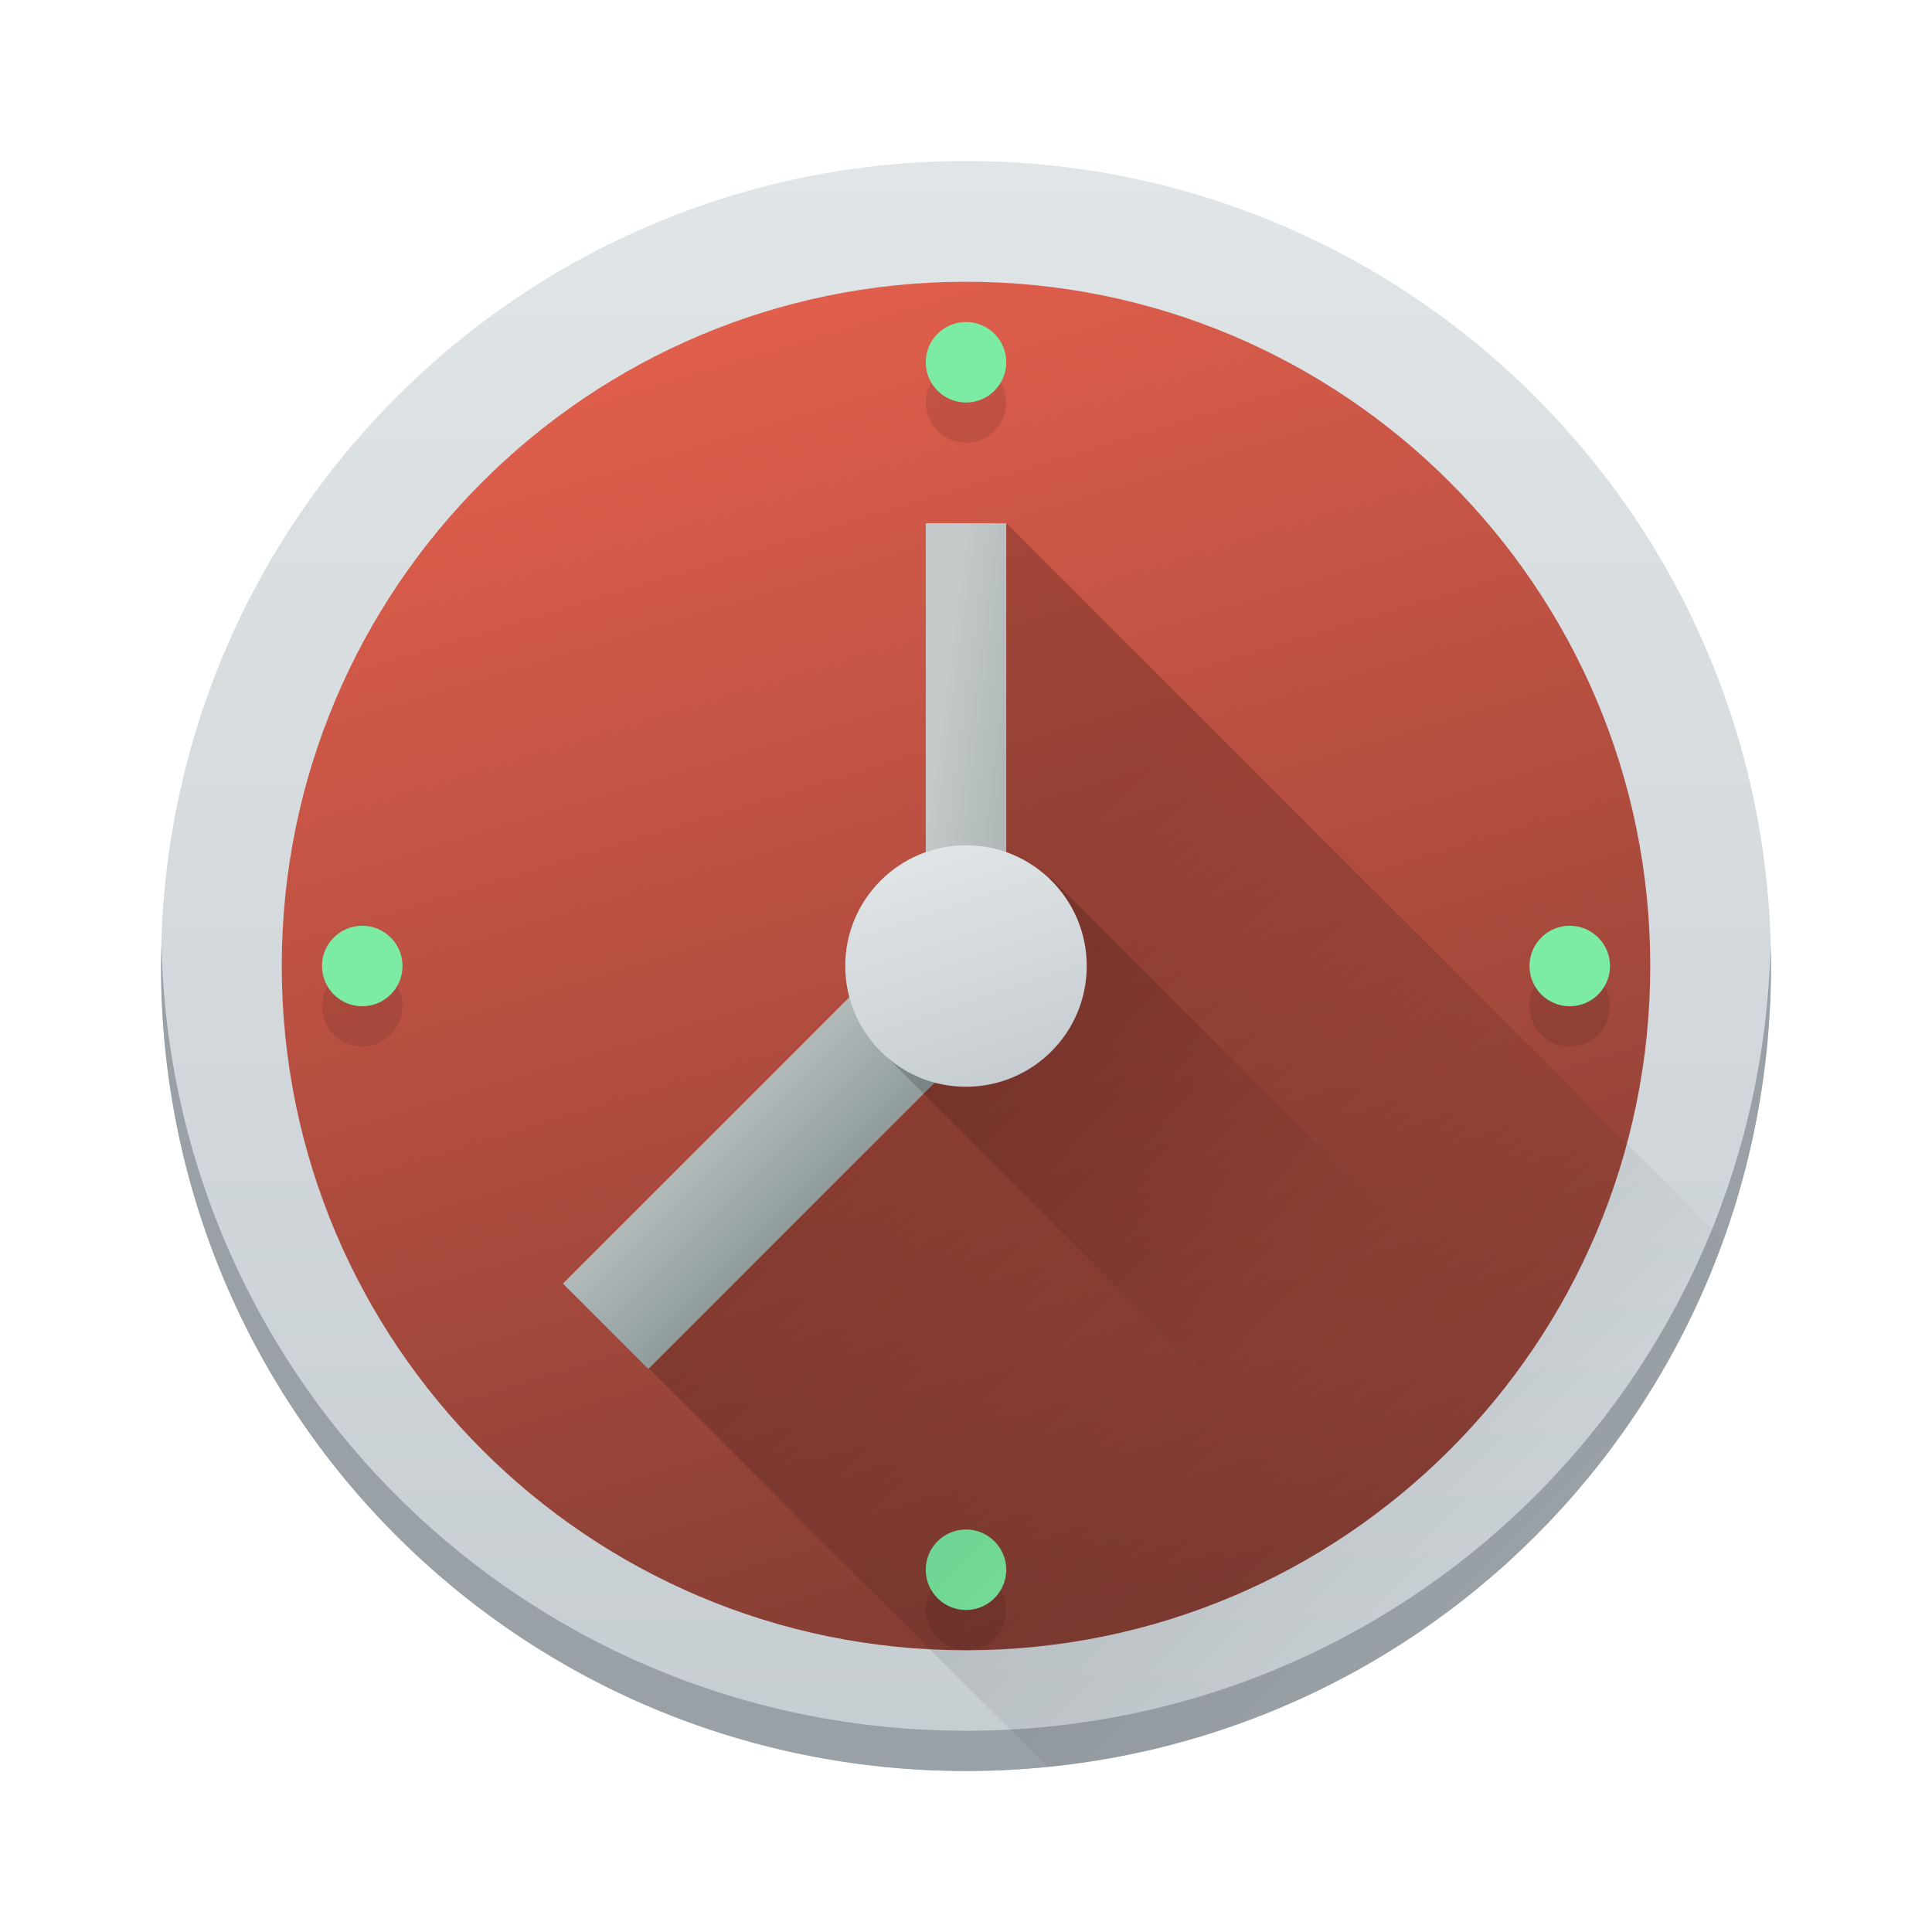
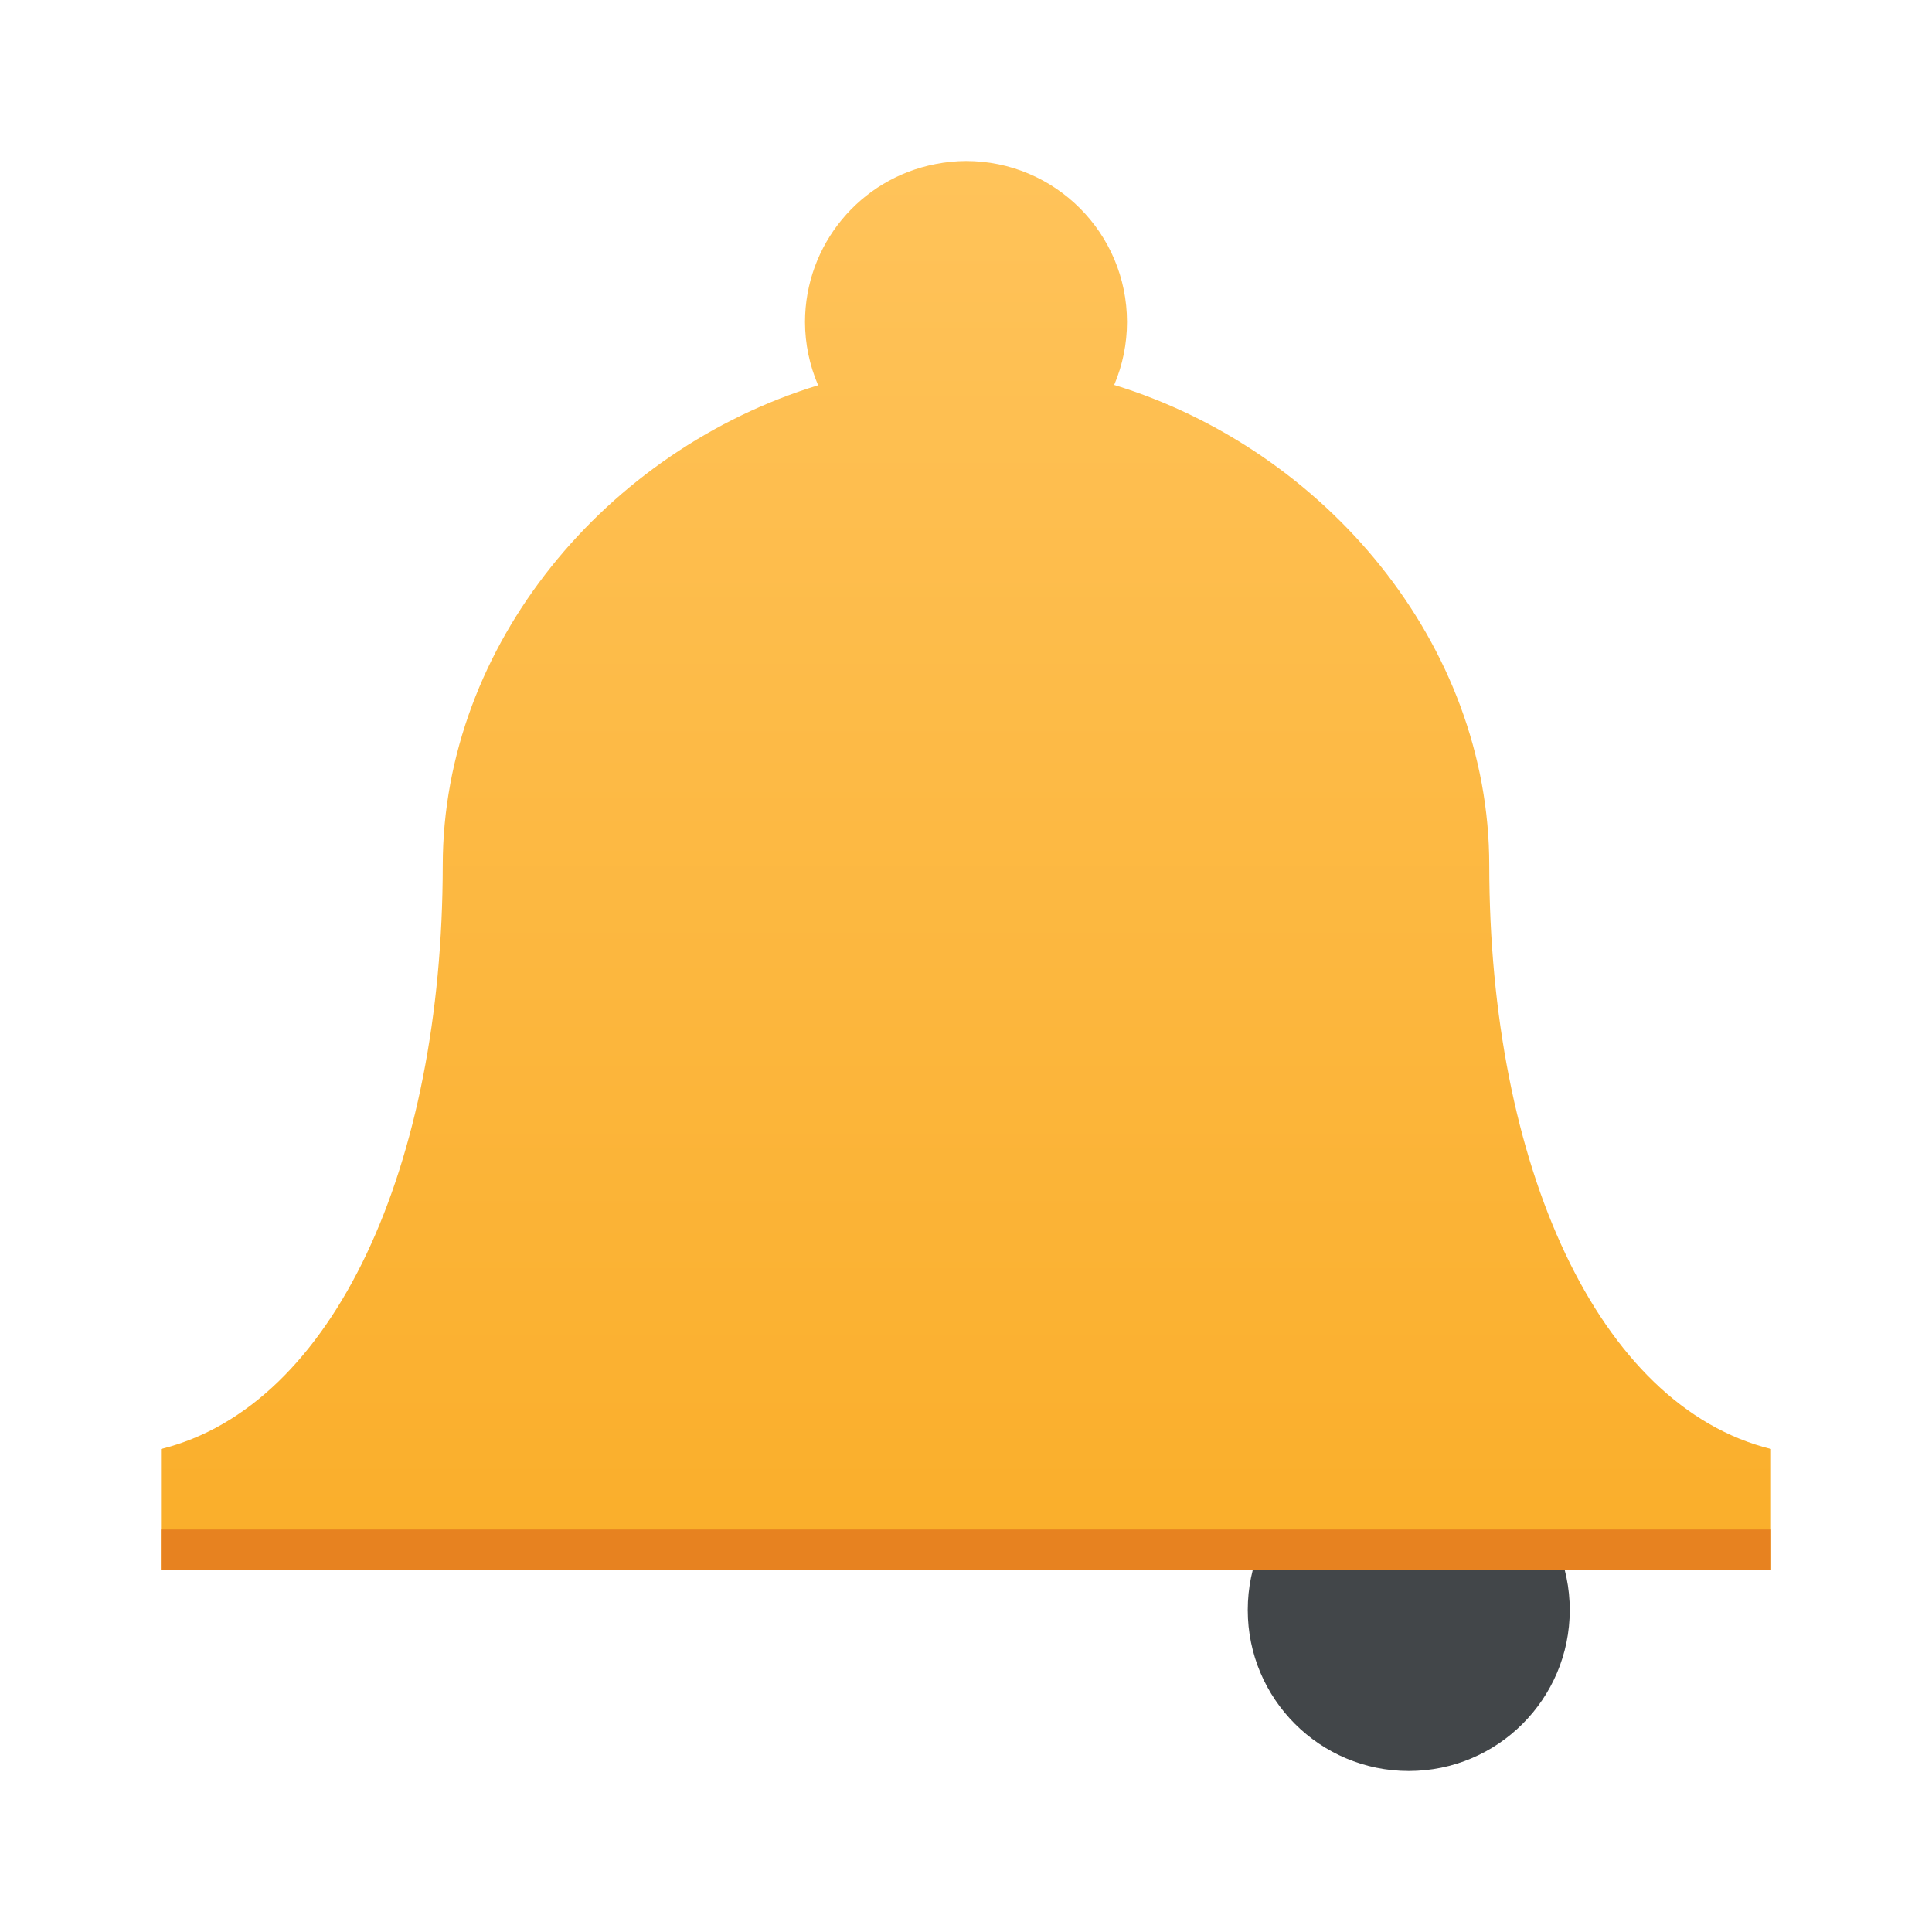
- <svg xmlns="http://www.w3.org/2000/svg" xmlns:xlink="http://www.w3.org/1999/xlink" width="48" version="1.1" height="48" viewBox="0 0 48 48">
-   <defs>
-     <linearGradient id="linearGradient4314">
-       <stop style="stop-color:#c3c9c9;stop-opacity:1" offset="0" />
-       <stop style="stop-color:#b0b8b8;stop-opacity:1" offset="1" />
+ <svg xmlns="http://www.w3.org/2000/svg" xmlns:xlink="http://www.w3.org/1999/xlink" width="48" version="1.1" height="48" viewBox="0 0 48 48" id="svg2">
+   <defs id="defs5455">
+     <style id="current-color-scheme" type="text/css">
+    .ColorScheme-Text { color:#31363b; } .ColorScheme-Background { color:#eff0f1; } .ColorScheme-Highlight { color:#3daee9; } .ColorScheme-ViewText { color:#31363b; } .ColorScheme-ViewBackground { color:#fcfcfc; } .ColorScheme-ViewHover { color:#93cee9; } .ColorScheme-ViewFocus{ color:#3daee9; } .ColorScheme-ButtonText { color:#31363b; } .ColorScheme-ButtonBackground { color:#eff0f1; } .ColorScheme-ButtonHover { color:#93cee9; } .ColorScheme-ButtonFocus{ color:#3daee9; }
+   </style>
+     <linearGradient xlink:href="#a" id="linearGradient4280" x1="407.571" y1="538.798" x2="407.571" y2="503.798" gradientUnits="userSpaceOnUse" gradientTransform="translate(-384.5714,-499.798)" />
+     <linearGradient gradientUnits="userSpaceOnUse" x2="0" y2="503.8" y1="543.8" id="a" gradientTransform="translate(-66.10026,-5.900305)">
+       <stop id="stop4151" stop-color="#faae2a" />
+       <stop id="stop4153" stop-color="#ffc35a" offset="1" />
    </linearGradient>
-     <linearGradient id="linearGradient4306">
-       <stop style="stop-color:#b2baba;stop-opacity:1" offset="0" />
-       <stop style="stop-color:#909c9c;stop-opacity:1" offset="1" />
+     <linearGradient gradientUnits="userSpaceOnUse" x2="0" y2="13" y1="34" id="b" gradientTransform="translate(318.4697,493.8997)">
+       <stop id="stop4156" stop-color="#2a2c2f" />
+       <stop id="stop4158" stop-color="#424649" offset="1" />
    </linearGradient>
-     <linearGradient id="linearGradient4297">
-       <stop style="stop-color:#000000;stop-opacity:1;" offset="0" />
-       <stop style="stop-color:#000000;stop-opacity:0;" offset="1" />
-     </linearGradient>
-     <linearGradient id="linearGradient4284">
-       <stop style="stop-color:#000000;stop-opacity:1;" offset="0" />
-       <stop style="stop-color:#000000;stop-opacity:0;" offset="1" />
-     </linearGradient>
-     <linearGradient id="linearGradient4270">
-       <stop style="stop-color:#813c33;stop-opacity:1;" offset="0" />
-       <stop style="stop-color:#e05e4c;stop-opacity:1" offset="1" />
-     </linearGradient>
-     <linearGradient id="linearGradient4303">
-       <stop style="stop-color:#c6cdd1" />
-       <stop offset="1" style="stop-color:#e0e5e7" />
-     </linearGradient>
-     <linearGradient xlink:href="#linearGradient4303" id="linearGradient4174-5" y1="543.798" y2="503.798" x2="0" gradientUnits="userSpaceOnUse" gradientTransform="translate(-432.5714,-499.798)" />
-     <linearGradient xlink:href="#linearGradient4303" id="linearGradient4268" x1="25" y1="27" x2="23" y2="21" gradientUnits="userSpaceOnUse" />
-     <linearGradient xlink:href="#linearGradient4270" id="linearGradient4276" x1="-27.115" y1="41.075" x2="-17.224" y2="8.336" gradientUnits="userSpaceOnUse" />
-     <linearGradient xlink:href="#linearGradient4284" id="linearGradient4290" x1="23.503" y1="23.422" x2="38.105" y2="38.024" gradientUnits="userSpaceOnUse" />
-     <linearGradient xlink:href="#linearGradient4297" id="linearGradient4304" x1="23.304" y1="22.653" x2="32.895" y2="32.244" gradientUnits="userSpaceOnUse" />
-     <linearGradient xlink:href="#linearGradient4306" id="linearGradient4312" x1="32.441" y1="5.657" x2="35.441" y2="5.657" gradientUnits="userSpaceOnUse" />
-     <linearGradient xlink:href="#linearGradient4314" id="linearGradient4320" x1="23.289" y1="18.769" x2="25" y2="19" gradientUnits="userSpaceOnUse" />
+     <linearGradient xlink:href="#b" id="linearGradient4161" x1="37" y1="42" x2="36" y2="38" gradientUnits="userSpaceOnUse" />
  </defs>
-   <rect transform="scale(-1,1)" style="fill:url(#linearGradient4174-5);stroke-width:2.8;stroke-opacity:0.55" height="40" rx="20" y="4" x="-44" width="40" />
-   <path d="M 4.012,23.5 C 4.008,23.667 4,23.832 4,24 4,35.08 12.92,44 24,44 35.08,44 44,35.08 44,24 44,23.832 43.992,23.667 43.988,23.5 43.724,34.347 34.912,43 24,43 13.088,43 4.276,34.347 4.012,23.5 Z" style="fill:#99a1a7;stroke-width:2.8;stroke-opacity:0.55" />
-   <rect transform="scale(-1,1)" style="fill:url(#linearGradient4276);stroke-width:2.8;stroke-opacity:0.55;fill-opacity:1" height="34" rx="17" y="7" x="-41" width="34" />
-   <path d="m 24,9 a 1,1 0 0 0 -1,1 1,1 0 0 0 1,1 1,1 0 0 0 1,-1 1,1 0 0 0 -1,-1 z M 9,24 a 1,1 0 0 0 -1,1 1,1 0 0 0 1,1 1,1 0 0 0 1,-1 1,1 0 0 0 -1,-1 z m 30,0 a 1,1 0 0 0 -1,1 1,1 0 0 0 1,1 1,1 0 0 0 1,-1 1,1 0 0 0 -1,-1 z M 24,39 a 1,1 0 0 0 -1,1 1,1 0 0 0 1,1 1,1 0 0 0 1,-1 1,1 0 0 0 -1,-1 z" style="opacity:0.1;fill:#000000;fill-opacity:1;stroke:none;stroke-width:2;stroke-linecap:round;stroke-linejoin:round;stroke-miterlimit:4;stroke-dasharray:none;stroke-opacity:1" />
-   <path style="opacity:1;fill:#7ceca4;fill-opacity:1;stroke:none;stroke-width:2;stroke-linecap:round;stroke-linejoin:round;stroke-miterlimit:4;stroke-dasharray:none;stroke-opacity:1" d="M 24 8 A 1 1 0 0 0 23 9 A 1 1 0 0 0 24 10 A 1 1 0 0 0 25 9 A 1 1 0 0 0 24 8 z M 9 23 A 1 1 0 0 0 8 24 A 1 1 0 0 0 9 25 A 1 1 0 0 0 10 24 A 1 1 0 0 0 9 23 z M 39 23 A 1 1 0 0 0 38 24 A 1 1 0 0 0 39 25 A 1 1 0 0 0 40 24 A 1 1 0 0 0 39 23 z M 24 38 A 1 1 0 0 0 23 39 A 1 1 0 0 0 24 40 A 1 1 0 0 0 25 39 A 1 1 0 0 0 24 38 z" />
-   <path style="opacity:0.2;fill:url(#linearGradient4290);fill-opacity:1;stroke:none;stroke-width:2;stroke-linecap:round;stroke-linejoin:round;stroke-miterlimit:4;stroke-dasharray:none;stroke-opacity:1" d="M 25.012 13.004 L 24.109 15.646 L 23.369 23.24 L 18.961 28.949 L 15.119 32.996 L 26.023 43.9 C 33.819 43.123 40.246 37.897 42.799 30.791 L 25.012 13.004 z" />
-   <rect style="opacity:1;fill:url(#linearGradient4320);fill-opacity:1;stroke:none;stroke-width:2;stroke-linecap:round;stroke-linejoin:round;stroke-miterlimit:4;stroke-dasharray:none;stroke-opacity:1" width="2" height="12" x="23" y="13" />
-   <rect y="-1.34" x="32.44" height="14" width="3" style="opacity:1;fill:url(#linearGradient4312);fill-opacity:1;stroke:none;stroke-width:2;stroke-linecap:round;stroke-linejoin:round;stroke-miterlimit:4;stroke-dasharray:none;stroke-opacity:1" transform="matrix(0.7071068,0.7071068,-0.7071068,0.7071068,0,0)" />
-   <path style="opacity:0.2;fill:url(#linearGradient4304);fill-opacity:1;stroke:none;stroke-width:2;stroke-linecap:round;stroke-linejoin:round;stroke-miterlimit:4;stroke-dasharray:none;stroke-opacity:1" d="M 26.105 21.812 L 21.846 26.072 L 35.867 40.094 C 37.493 38.895 38.926 37.459 40.121 35.83 L 26.105 21.812 z" />
-   <circle style="opacity:1;fill:url(#linearGradient4268);fill-opacity:1.0;stroke:none;stroke-width:2;stroke-linecap:round;stroke-linejoin:round;stroke-miterlimit:4;stroke-dasharray:none;stroke-opacity:1" cx="24" cy="24" r="3" />
+   <circle style="opacity:1;fill:url(#linearGradient4161);fill-opacity:1;stroke:none;stroke-width:2;stroke-linecap:round;stroke-linejoin:round;stroke-miterlimit:4;stroke-dasharray:none;stroke-opacity:1" id="path4152" cx="35" cy="40" r="4" />
+   <path style="color:#31363b;fill:url(#linearGradient4280);fill-opacity:1;stroke:none" d="M 24 4 A 4 4 0 0 0 23.244 4.076 A 4 4 0 0 0 20 8 A 4 4 0 0 0 20.326 9.572 C 15.079 11.179 11.005 16.004 11 21.5 C 10.995 28.95 8.301 34.936 4 36 L 4 38.883 L 4 39 C 4 39 44 39 44 39 L 44 38.883 L 44 36 C 39.699 34.936 37.005 28.95 37 21.5 C 37 16.003 32.929 11.175 27.682 9.564 A 4 4 0 0 0 28 8 A 4 4 0 0 0 24 4 z" id="path4183" />
+   <rect y="38" x="4" height="1" width="40" id="rect4211" style="opacity:1;fill:#e78220;fill-opacity:1;stroke:none;stroke-width:1;stroke-miterlimit:4;stroke-dasharray:none;stroke-opacity:1" />
</svg>
